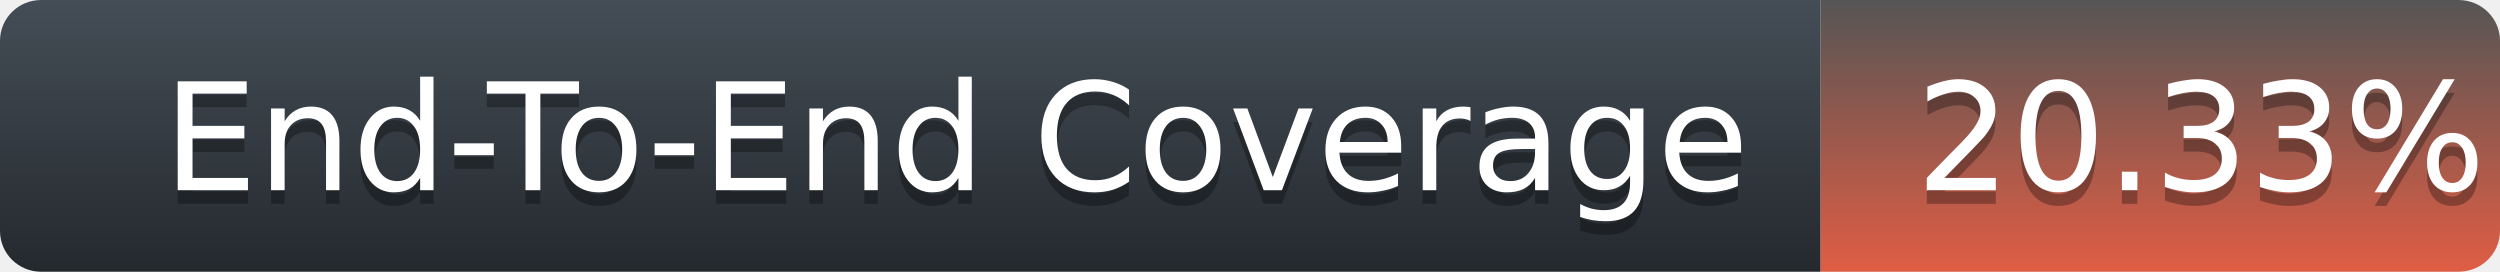
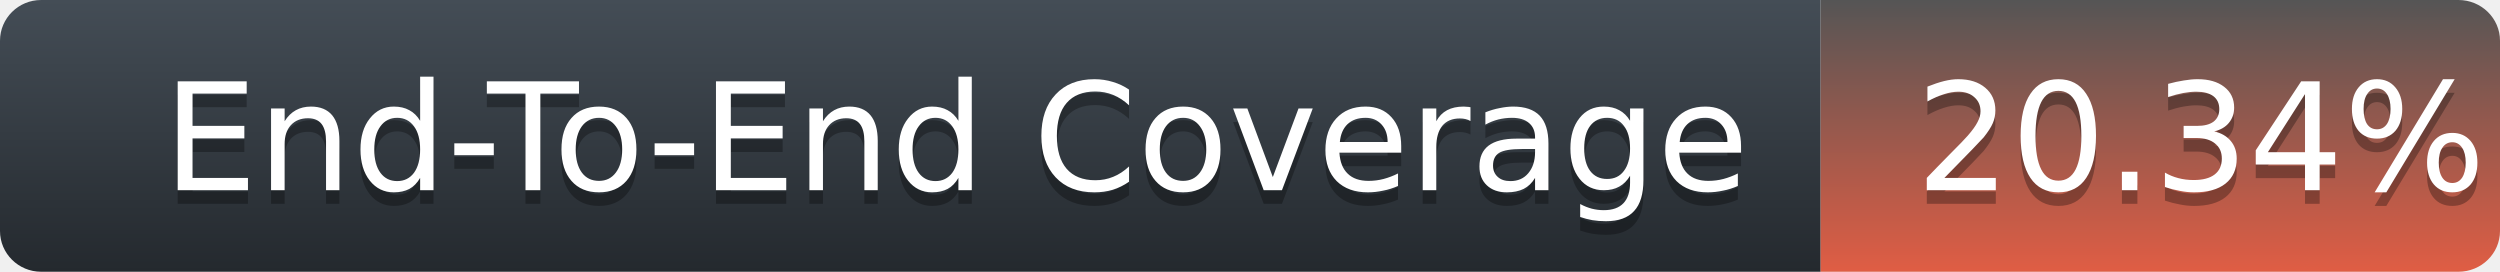
<svg xmlns="http://www.w3.org/2000/svg" width="184" height="20">
  <defs>
    <linearGradient id="title-fill" x1="50%" y1="0%" x2="50%" y2="100%">
      <stop stop-color="#444D56" offset="0%" />
      <stop stop-color="#24292E" offset="100%" />
    </linearGradient>
    <linearGradient id="coverage-fill" x1="50%" y1="0%" x2="50%" y2="100%">
      <stop stop-color="#555" offset="0%" />
      <stop stop-color="#e05d44" offset="100%" />
    </linearGradient>
  </defs>
  <g fill="none" fill-rule="evenodd">
    <g font-family="'DejaVu Sans',Verdana,Geneva,sans-serif" font-size="11">
      <path d="M0,3 C0,1.343 1.355,0 3.027,0 L134,0 L134,20 L3.027,20 C1.355,20 0,18.657 0,17 L0,3 Z" fill="url(#title-fill)" fill-rule="nonzero" />
      <text fill="#010101" fill-opacity=".3">
        <tspan x="12" y="15" aria-hidden="true">End-To-End Coverage</tspan>
      </text>
      <text fill="#FFFFFF">
        <tspan x="12" y="14">End-To-End Coverage</tspan>
      </text>
    </g>
    <g transform="translate(134)" font-family="'DejaVu Sans',Verdana,Geneva,sans-serif" font-size="11">
      <path d="M0 0h46.939C48.629 0 50 1.343 50 3v14c0 1.657-1.37 3-3.061 3H0V0z" fill="url(#coverage-fill)" fill-rule="nonzero" />
      <text fill="#010101" fill-opacity=".3" aria-hidden="true">
-         <tspan x="7" y="15">20.33%</tspan>
+         <tspan x="7" y="15">20.34%</tspan>
      </text>
      <text fill="#FFFFFF">
-         <tspan x="7" y="14">20.33%</tspan>
+         <tspan x="7" y="14">20.34%</tspan>
      </text>
    </g>
  </g>
</svg>
